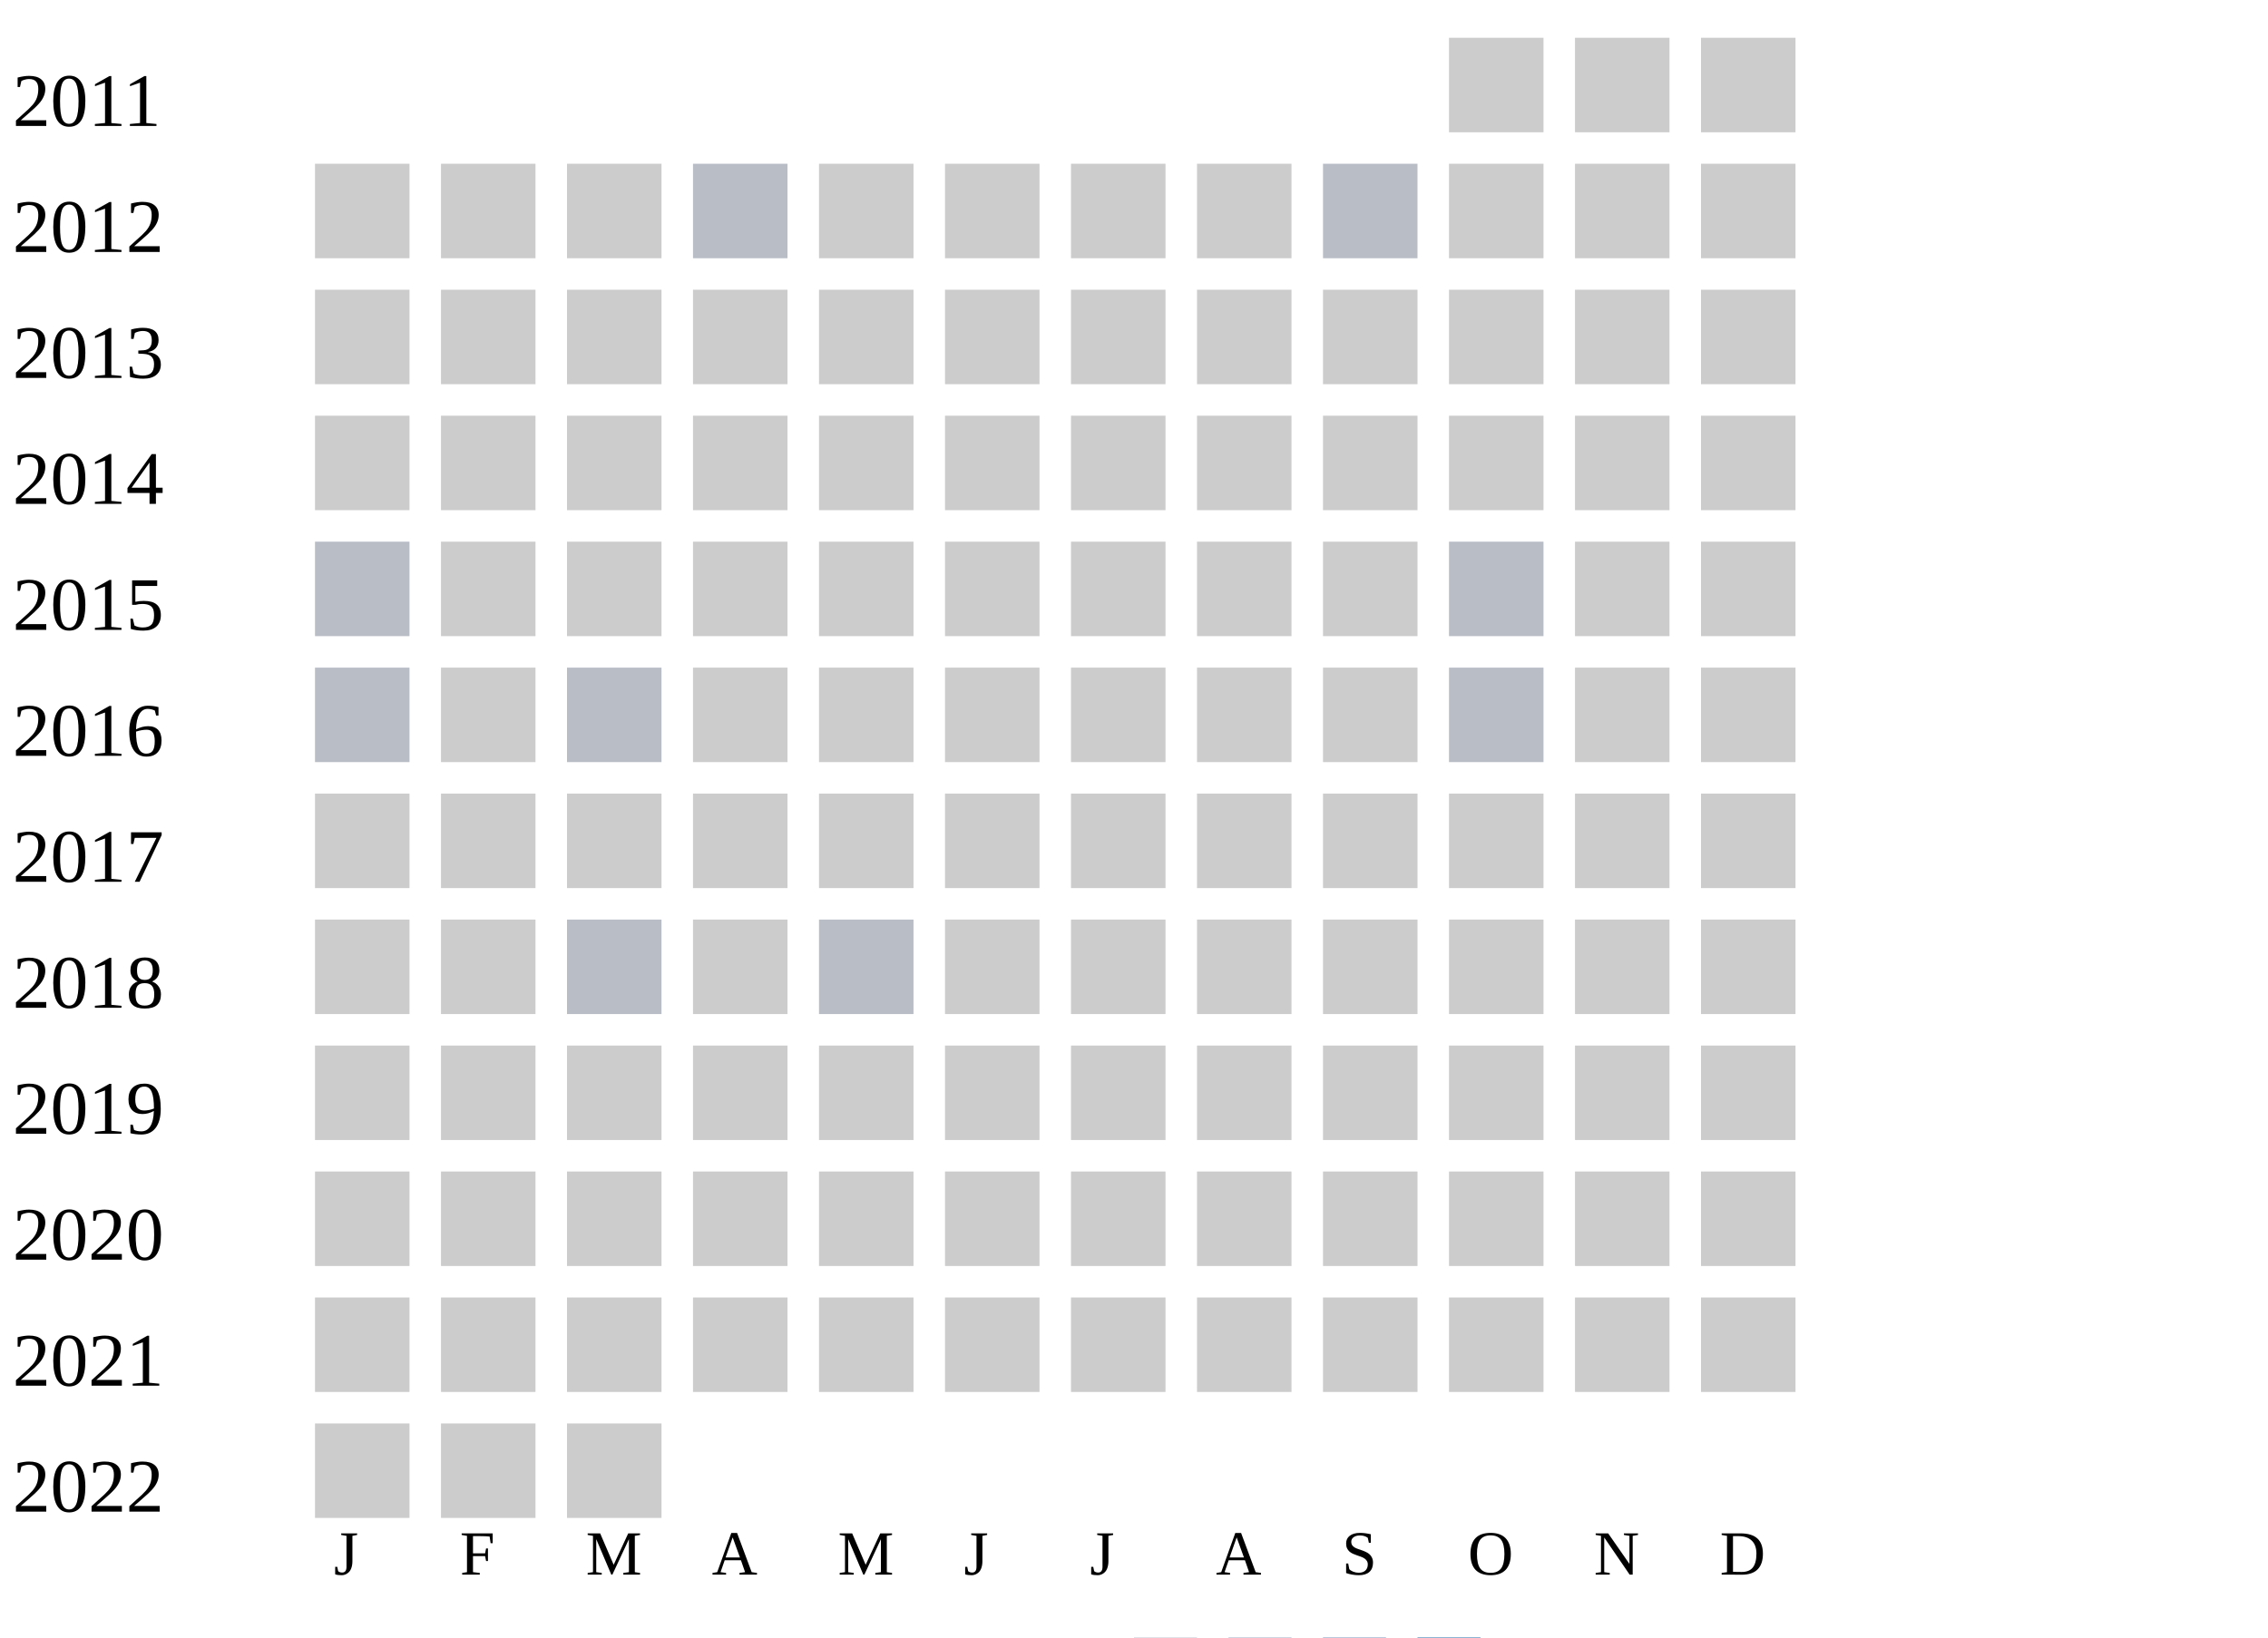
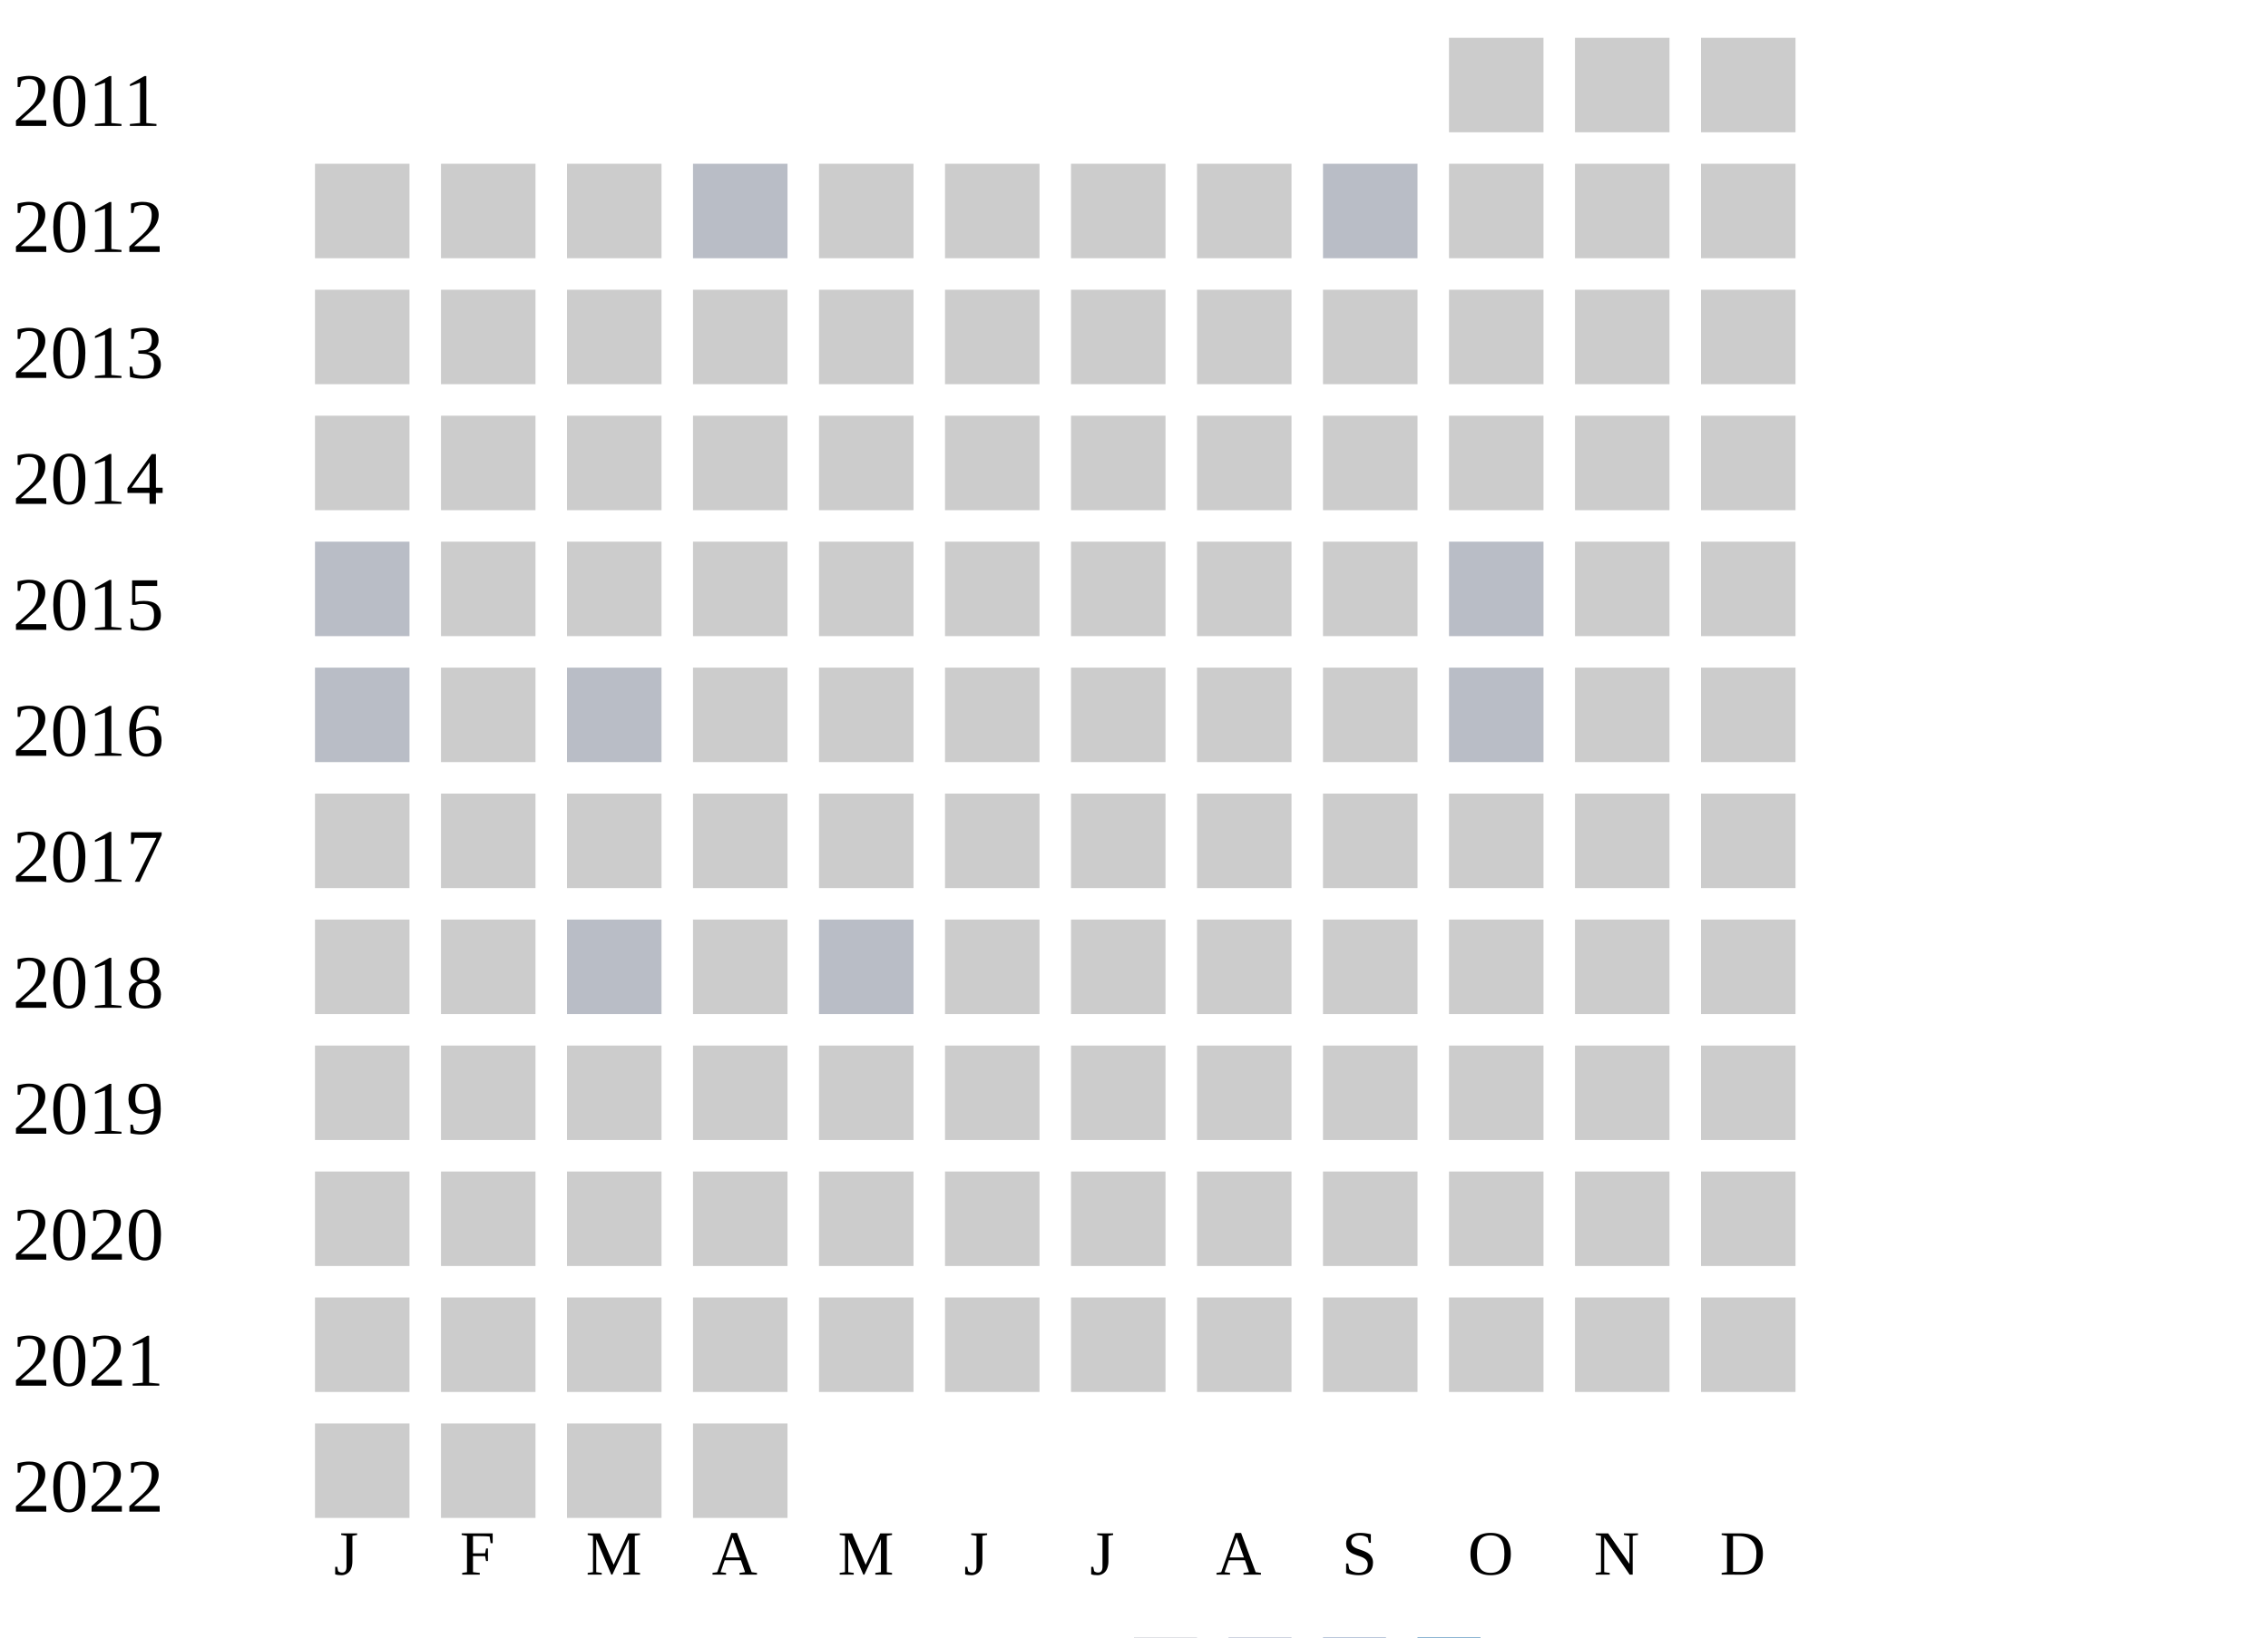
<svg xmlns="http://www.w3.org/2000/svg" width="360" height="260">
  <g transform="translate(0 0)">
    <text x="2" y="20">2011</text>
    <rect x="230" y="6" width="15" height="15" fill="#cccccc" />
    <rect x="250" y="6" width="15" height="15" fill="#cccccc" />
    <rect x="270" y="6" width="15" height="15" fill="#cccccc" />
  </g>
  <g transform="translate(0 20)">
    <text x="2" y="20">2012</text>
    <rect x="50" y="6" width="15" height="15" fill="#cccccc" />
    <rect x="70" y="6" width="15" height="15" fill="#cccccc" />
    <rect x="90" y="6" width="15" height="15" fill="#cccccc" />
    <rect x="110" y="6" width="15" height="15" fill="#b9bdc6" />
    <rect x="130" y="6" width="15" height="15" fill="#cccccc" />
    <rect x="150" y="6" width="15" height="15" fill="#cccccc" />
    <rect x="170" y="6" width="15" height="15" fill="#cccccc" />
    <rect x="190" y="6" width="15" height="15" fill="#cccccc" />
    <rect x="210" y="6" width="15" height="15" fill="#b9bdc6" />
    <rect x="230" y="6" width="15" height="15" fill="#cccccc" />
    <rect x="250" y="6" width="15" height="15" fill="#cccccc" />
    <rect x="270" y="6" width="15" height="15" fill="#cccccc" />
  </g>
  <g transform="translate(0 40)">
    <text x="2" y="20">2013</text>
    <rect x="50" y="6" width="15" height="15" fill="#cccccc" />
    <rect x="70" y="6" width="15" height="15" fill="#cccccc" />
    <rect x="90" y="6" width="15" height="15" fill="#cccccc" />
    <rect x="110" y="6" width="15" height="15" fill="#cccccc" />
    <rect x="130" y="6" width="15" height="15" fill="#cccccc" />
    <rect x="150" y="6" width="15" height="15" fill="#cccccc" />
    <rect x="170" y="6" width="15" height="15" fill="#cccccc" />
    <rect x="190" y="6" width="15" height="15" fill="#cccccc" />
    <rect x="210" y="6" width="15" height="15" fill="#cccccc" />
    <rect x="230" y="6" width="15" height="15" fill="#cccccc" />
    <rect x="250" y="6" width="15" height="15" fill="#cccccc" />
    <rect x="270" y="6" width="15" height="15" fill="#cccccc" />
  </g>
  <g transform="translate(0 60)">
    <text x="2" y="20">2014</text>
    <rect x="50" y="6" width="15" height="15" fill="#cccccc" />
    <rect x="70" y="6" width="15" height="15" fill="#cccccc" />
    <rect x="90" y="6" width="15" height="15" fill="#cccccc" />
    <rect x="110" y="6" width="15" height="15" fill="#cccccc" />
    <rect x="130" y="6" width="15" height="15" fill="#cccccc" />
    <rect x="150" y="6" width="15" height="15" fill="#cccccc" />
    <rect x="170" y="6" width="15" height="15" fill="#cccccc" />
    <rect x="190" y="6" width="15" height="15" fill="#cccccc" />
    <rect x="210" y="6" width="15" height="15" fill="#cccccc" />
    <rect x="230" y="6" width="15" height="15" fill="#cccccc" />
    <rect x="250" y="6" width="15" height="15" fill="#cccccc" />
    <rect x="270" y="6" width="15" height="15" fill="#cccccc" />
  </g>
  <g transform="translate(0 80)">
    <text x="2" y="20">2015</text>
    <rect x="50" y="6" width="15" height="15" fill="#b9bdc6" />
    <rect x="70" y="6" width="15" height="15" fill="#cccccc" />
    <rect x="90" y="6" width="15" height="15" fill="#cccccc" />
    <rect x="110" y="6" width="15" height="15" fill="#cccccc" />
    <rect x="130" y="6" width="15" height="15" fill="#cccccc" />
    <rect x="150" y="6" width="15" height="15" fill="#cccccc" />
    <rect x="170" y="6" width="15" height="15" fill="#cccccc" />
    <rect x="190" y="6" width="15" height="15" fill="#cccccc" />
    <rect x="210" y="6" width="15" height="15" fill="#cccccc" />
    <rect x="230" y="6" width="15" height="15" fill="#b9bdc6" />
    <rect x="250" y="6" width="15" height="15" fill="#cccccc" />
    <rect x="270" y="6" width="15" height="15" fill="#cccccc" />
  </g>
  <g transform="translate(0 100)">
    <text x="2" y="20">2016</text>
    <rect x="50" y="6" width="15" height="15" fill="#b9bdc6" />
    <rect x="70" y="6" width="15" height="15" fill="#cccccc" />
    <rect x="90" y="6" width="15" height="15" fill="#b9bdc6" />
    <rect x="110" y="6" width="15" height="15" fill="#cccccc" />
    <rect x="130" y="6" width="15" height="15" fill="#cccccc" />
    <rect x="150" y="6" width="15" height="15" fill="#cccccc" />
    <rect x="170" y="6" width="15" height="15" fill="#cccccc" />
    <rect x="190" y="6" width="15" height="15" fill="#cccccc" />
    <rect x="210" y="6" width="15" height="15" fill="#cccccc" />
    <rect x="230" y="6" width="15" height="15" fill="#b9bdc6" />
    <rect x="250" y="6" width="15" height="15" fill="#cccccc" />
    <rect x="270" y="6" width="15" height="15" fill="#cccccc" />
  </g>
  <g transform="translate(0 120)">
    <text x="2" y="20">2017</text>
    <rect x="50" y="6" width="15" height="15" fill="#cccccc" />
    <rect x="70" y="6" width="15" height="15" fill="#cccccc" />
    <rect x="90" y="6" width="15" height="15" fill="#cccccc" />
    <rect x="110" y="6" width="15" height="15" fill="#cccccc" />
    <rect x="130" y="6" width="15" height="15" fill="#cccccc" />
    <rect x="150" y="6" width="15" height="15" fill="#cccccc" />
    <rect x="170" y="6" width="15" height="15" fill="#cccccc" />
    <rect x="190" y="6" width="15" height="15" fill="#cccccc" />
    <rect x="210" y="6" width="15" height="15" fill="#cccccc" />
    <rect x="230" y="6" width="15" height="15" fill="#cccccc" />
    <rect x="250" y="6" width="15" height="15" fill="#cccccc" />
    <rect x="270" y="6" width="15" height="15" fill="#cccccc" />
  </g>
  <g transform="translate(0 140)">
    <text x="2" y="20">2018</text>
    <rect x="50" y="6" width="15" height="15" fill="#cccccc" />
    <rect x="70" y="6" width="15" height="15" fill="#cccccc" />
    <rect x="90" y="6" width="15" height="15" fill="#b9bdc6" />
    <rect x="110" y="6" width="15" height="15" fill="#cccccc" />
    <rect x="130" y="6" width="15" height="15" fill="#b9bdc6" />
    <rect x="150" y="6" width="15" height="15" fill="#cccccc" />
    <rect x="170" y="6" width="15" height="15" fill="#cccccc" />
    <rect x="190" y="6" width="15" height="15" fill="#cccccc" />
    <rect x="210" y="6" width="15" height="15" fill="#cccccc" />
    <rect x="230" y="6" width="15" height="15" fill="#cccccc" />
    <rect x="250" y="6" width="15" height="15" fill="#cccccc" />
    <rect x="270" y="6" width="15" height="15" fill="#cccccc" />
  </g>
  <g transform="translate(0 160)">
    <text x="2" y="20">2019</text>
    <rect x="50" y="6" width="15" height="15" fill="#cccccc" />
    <rect x="70" y="6" width="15" height="15" fill="#cccccc" />
    <rect x="90" y="6" width="15" height="15" fill="#cccccc" />
    <rect x="110" y="6" width="15" height="15" fill="#cccccc" />
    <rect x="130" y="6" width="15" height="15" fill="#cccccc" />
    <rect x="150" y="6" width="15" height="15" fill="#cccccc" />
    <rect x="170" y="6" width="15" height="15" fill="#cccccc" />
    <rect x="190" y="6" width="15" height="15" fill="#cccccc" />
    <rect x="210" y="6" width="15" height="15" fill="#cccccc" />
    <rect x="230" y="6" width="15" height="15" fill="#cccccc" />
    <rect x="250" y="6" width="15" height="15" fill="#cccccc" />
    <rect x="270" y="6" width="15" height="15" fill="#cccccc" />
  </g>
  <g transform="translate(0 180)">
    <text x="2" y="20">2020</text>
    <rect x="50" y="6" width="15" height="15" fill="#cccccc" />
    <rect x="70" y="6" width="15" height="15" fill="#cccccc" />
    <rect x="90" y="6" width="15" height="15" fill="#cccccc" />
    <rect x="110" y="6" width="15" height="15" fill="#cccccc" />
    <rect x="130" y="6" width="15" height="15" fill="#cccccc" />
    <rect x="150" y="6" width="15" height="15" fill="#cccccc" />
    <rect x="170" y="6" width="15" height="15" fill="#cccccc" />
    <rect x="190" y="6" width="15" height="15" fill="#cccccc" />
    <rect x="210" y="6" width="15" height="15" fill="#cccccc" />
    <rect x="230" y="6" width="15" height="15" fill="#cccccc" />
    <rect x="250" y="6" width="15" height="15" fill="#cccccc" />
    <rect x="270" y="6" width="15" height="15" fill="#cccccc" />
  </g>
  <g transform="translate(0 200)">
    <text x="2" y="20">2021</text>
    <rect x="50" y="6" width="15" height="15" fill="#cccccc" />
    <rect x="70" y="6" width="15" height="15" fill="#cccccc" />
    <rect x="90" y="6" width="15" height="15" fill="#cccccc" />
    <rect x="110" y="6" width="15" height="15" fill="#cccccc" />
    <rect x="130" y="6" width="15" height="15" fill="#cccccc" />
    <rect x="150" y="6" width="15" height="15" fill="#cccccc" />
    <rect x="170" y="6" width="15" height="15" fill="#cccccc" />
    <rect x="190" y="6" width="15" height="15" fill="#cccccc" />
    <rect x="210" y="6" width="15" height="15" fill="#cccccc" />
    <rect x="230" y="6" width="15" height="15" fill="#cccccc" />
    <rect x="250" y="6" width="15" height="15" fill="#cccccc" />
    <rect x="270" y="6" width="15" height="15" fill="#cccccc" />
  </g>
  <g transform="translate(0 220)">
    <text x="2" y="20">2022</text>
    <rect x="50" y="6" width="15" height="15" fill="#cccccc" />
    <rect x="70" y="6" width="15" height="15" fill="#cccccc" />
    <rect x="90" y="6" width="15" height="15" fill="#cccccc" />
+     <rect x="110" y="6" width="15" height="15" fill="#cccccc" />
  </g>
  <text style="font-size: 10px; text-align: center" x="53" y="250">J</text>
  <text style="font-size: 10px; text-align: center" x="73" y="250">F</text>
  <text style="font-size: 10px; text-align: center" x="93" y="250">M</text>
  <text style="font-size: 10px; text-align: center" x="113" y="250">A</text>
  <text style="font-size: 10px; text-align: center" x="133" y="250">M</text>
  <text style="font-size: 10px; text-align: center" x="153" y="250">J</text>
  <text style="font-size: 10px; text-align: center" x="173" y="250">J</text>
  <text style="font-size: 10px; text-align: center" x="193" y="250">A</text>
  <text style="font-size: 10px; text-align: center" x="213" y="250">S</text>
  <text style="font-size: 10px; text-align: center" x="233" y="250">O</text>
  <text style="font-size: 10px; text-align: center" x="253" y="250">N</text>
  <text style="font-size: 10px; text-align: center" x="273" y="250">D</text>
  <text style="font-size: 10px;" x="155" y="269">Less</text>
  <rect fill="#b9bdc6" width="10" height="10" x="180" y="260" />
  <rect fill="#919fba" width="10" height="10" x="195" y="260" />
  <rect fill="#6882ae" width="10" height="10" x="210" y="260" />
  <rect fill="#005a9c" width="10" height="10" x="225" y="260" />
  <text x="240" y="269" style="font-size: 10px;">More</text>
</svg>
